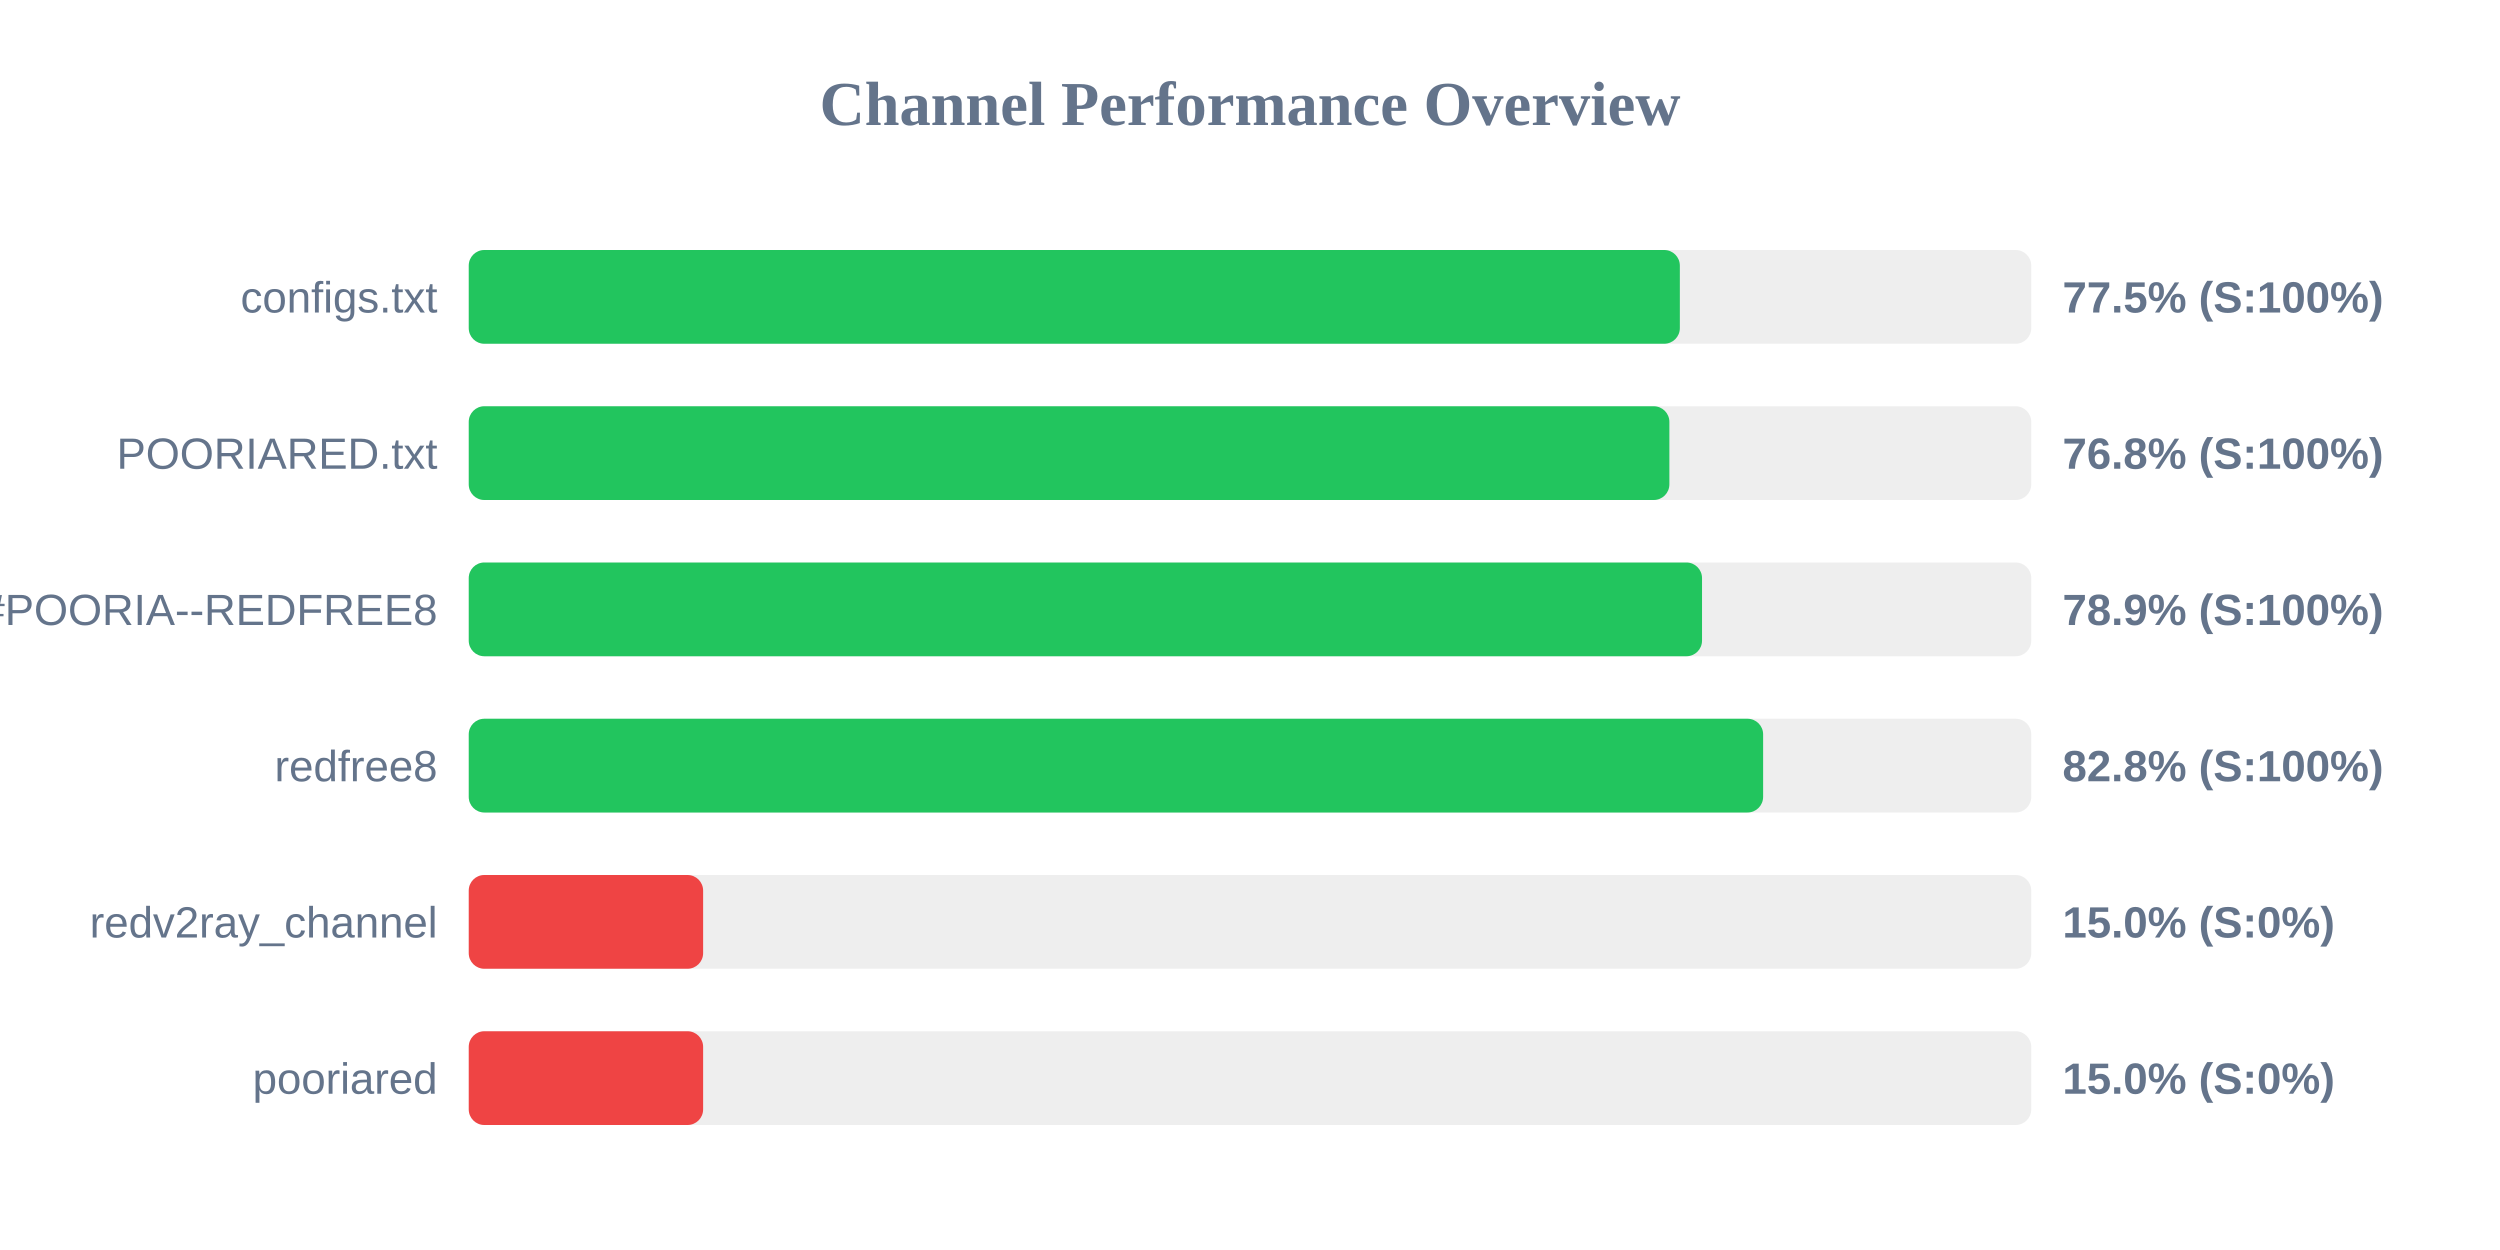
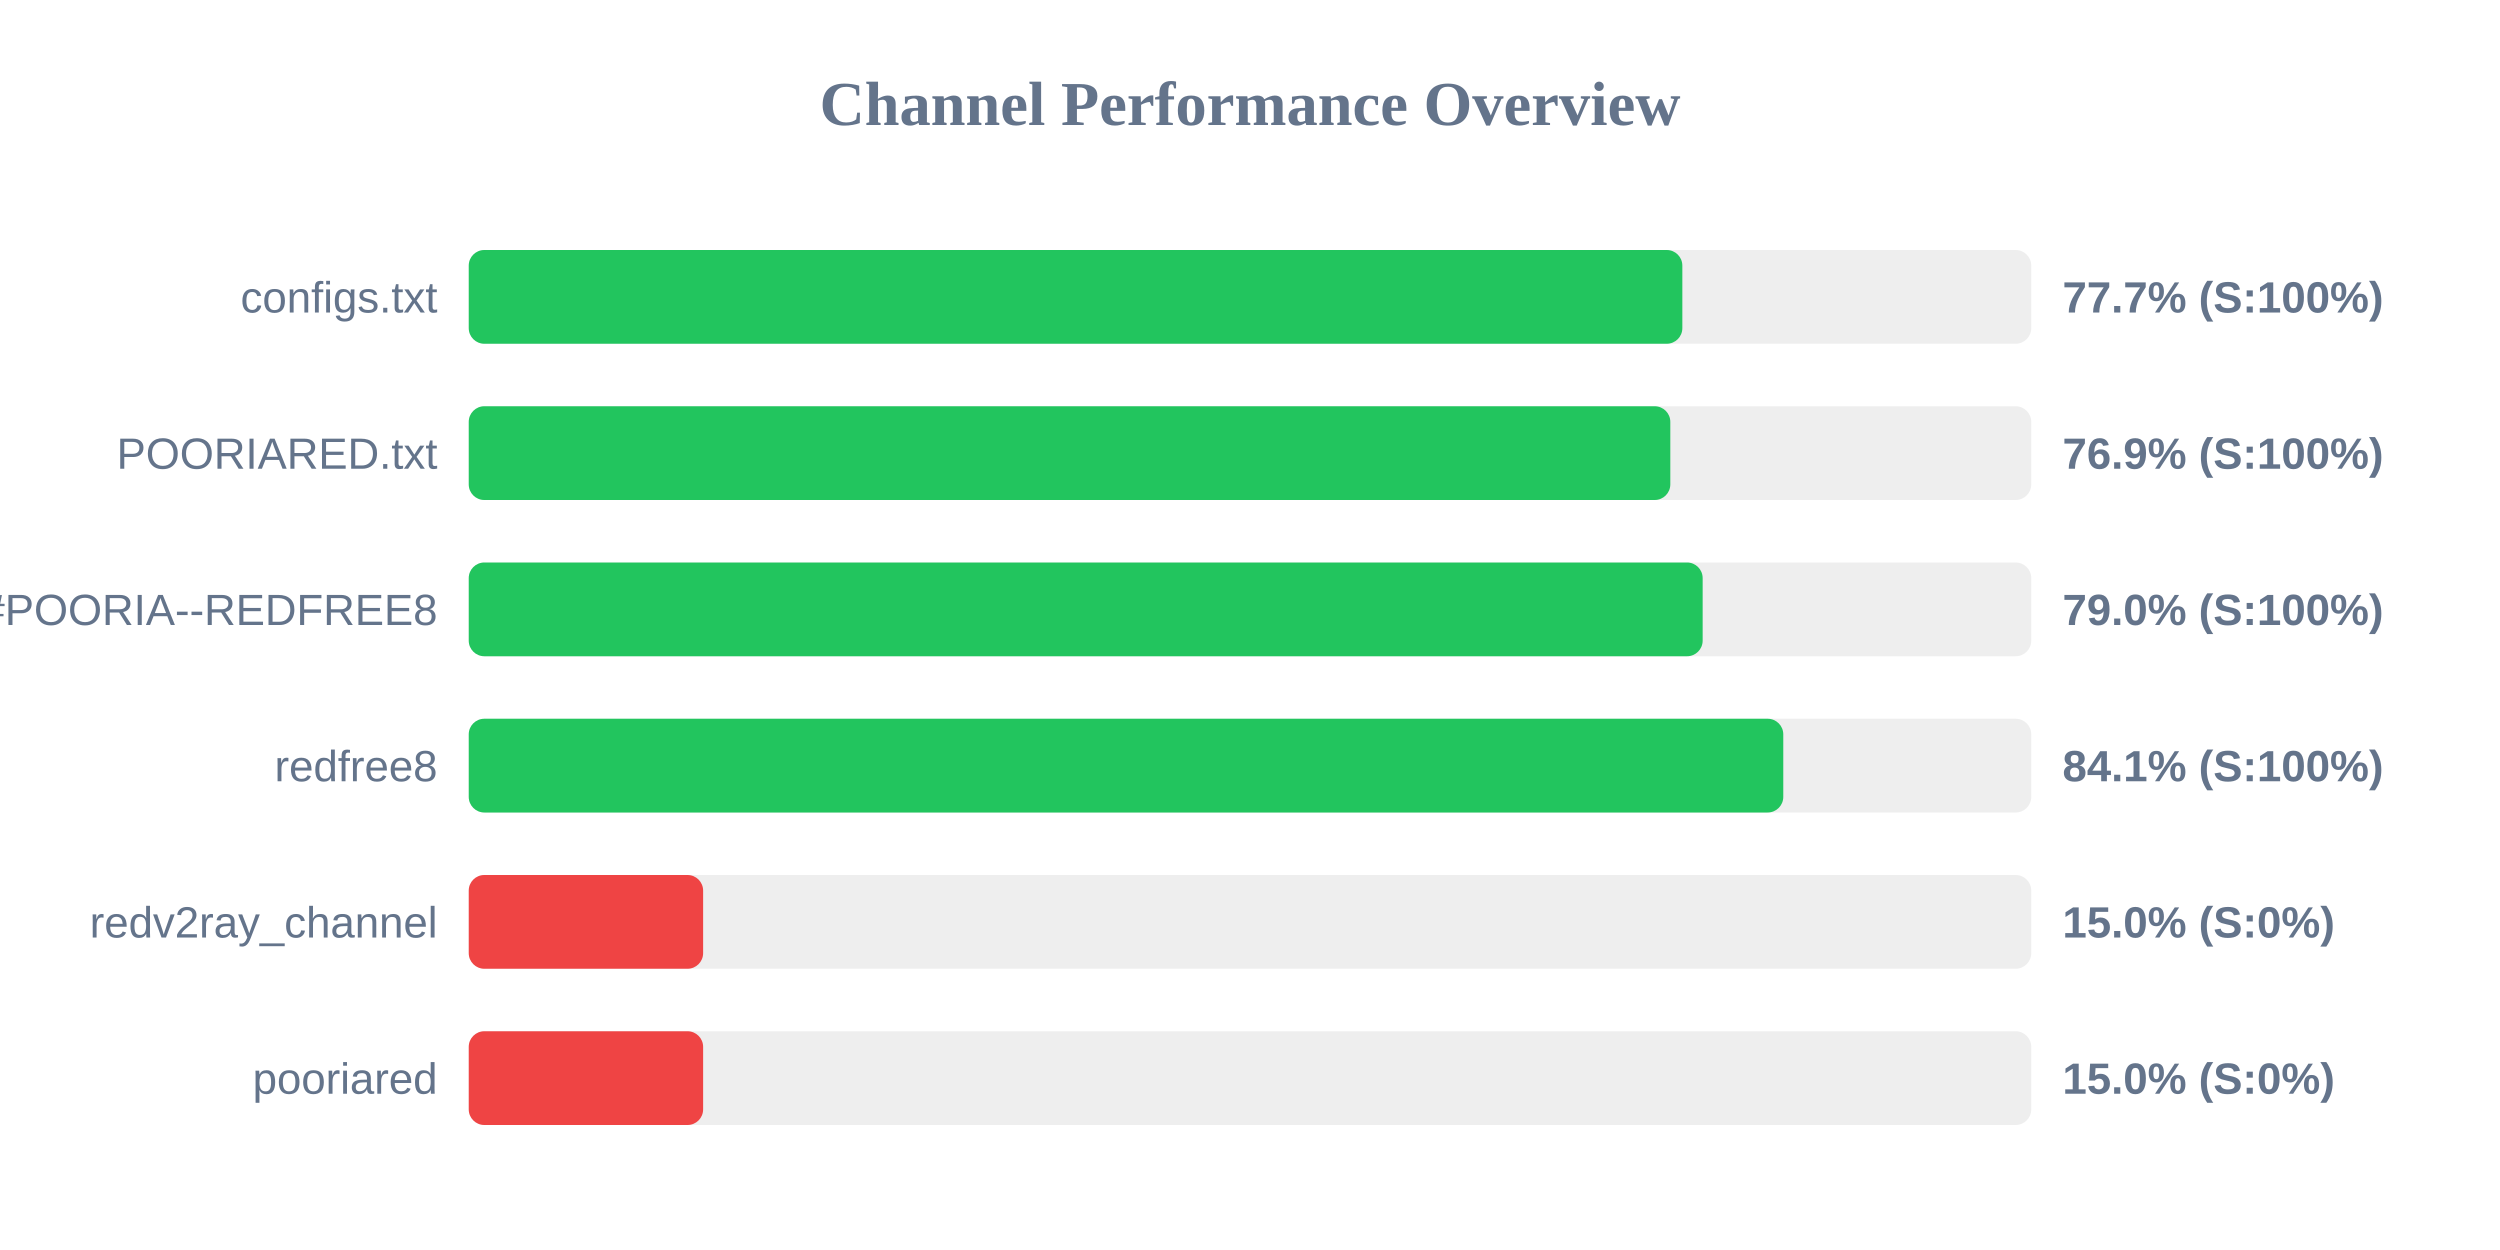
<svg xmlns="http://www.w3.org/2000/svg" width="800" height="400" version="1.1">
  <style>
        .row { font: 14px Arial; fill: #64748b; }
        .score { font: bold 14px Arial; fill: #64748b; }
    </style>
  <text x="400" y="40" text-anchor="middle" font-size="20px" font-weight="bold" fill="#64748b">Channel Performance Overview</text>
  <rect x="150" y="80" width="500" height="30" fill="#eee" rx="5" />
-   <rect x="150" y="80" width="387.55" height="30" fill="#22c55e" rx="5" />
+   <rect x="150" y="80" width="388.35" height="30" fill="#22c55e" rx="5" />
  <text x="140" y="100" text-anchor="end" class="row">configs.txt</text>
-   <text x="660" y="100" text-anchor="start" class="score">77.5% (S:100%)</text>
+   <text x="660" y="100" text-anchor="start" class="score">77.7% (S:100%)</text>
  <rect x="150" y="130" width="500" height="30" fill="#eee" rx="5" />
-   <rect x="150" y="130" width="384.2" height="30" fill="#22c55e" rx="5" />
+   <rect x="150" y="130" width="384.5" height="30" fill="#22c55e" rx="5" />
  <text x="140" y="150" text-anchor="end" class="row">POORIARED.txt</text>
-   <text x="660" y="150" text-anchor="start" class="score">76.8% (S:100%)</text>
+   <text x="660" y="150" text-anchor="start" class="score">76.9% (S:100%)</text>
  <rect x="150" y="180" width="500" height="30" fill="#eee" rx="5" />
-   <rect x="150" y="180" width="394.65" height="30" fill="#22c55e" rx="5" />
+   <rect x="150" y="180" width="394.85" height="30" fill="#22c55e" rx="5" />
  <text x="140" y="200" text-anchor="end" class="row">POORIA--REDFREE8.txt#POORIA--REDFREE8</text>
-   <text x="660" y="200" text-anchor="start" class="score">78.9% (S:100%)</text>
+   <text x="660" y="200" text-anchor="start" class="score">79.0% (S:100%)</text>
  <rect x="150" y="230" width="500" height="30" fill="#eee" rx="5" />
-   <rect x="150" y="230" width="414.2" height="30" fill="#22c55e" rx="5" />
+   <rect x="150" y="230" width="420.65" height="30" fill="#22c55e" rx="5" />
  <text x="140" y="250" text-anchor="end" class="row">redfree8</text>
-   <text x="660" y="250" text-anchor="start" class="score">82.8% (S:100%)</text>
+   <text x="660" y="250" text-anchor="start" class="score">84.1% (S:100%)</text>
  <rect x="150" y="280" width="500" height="30" fill="#eee" rx="5" />
  <rect x="150" y="280" width="75.0" height="30" fill="#ef4444" rx="5" />
  <text x="140" y="300" text-anchor="end" class="row">redv2ray_channel</text>
  <text x="660" y="300" text-anchor="start" class="score">15.0% (S:0%)</text>
  <rect x="150" y="330" width="500" height="30" fill="#eee" rx="5" />
  <rect x="150" y="330" width="75.0" height="30" fill="#ef4444" rx="5" />
  <text x="140" y="350" text-anchor="end" class="row">pooriared</text>
  <text x="660" y="350" text-anchor="start" class="score">15.0% (S:0%)</text>
</svg>
